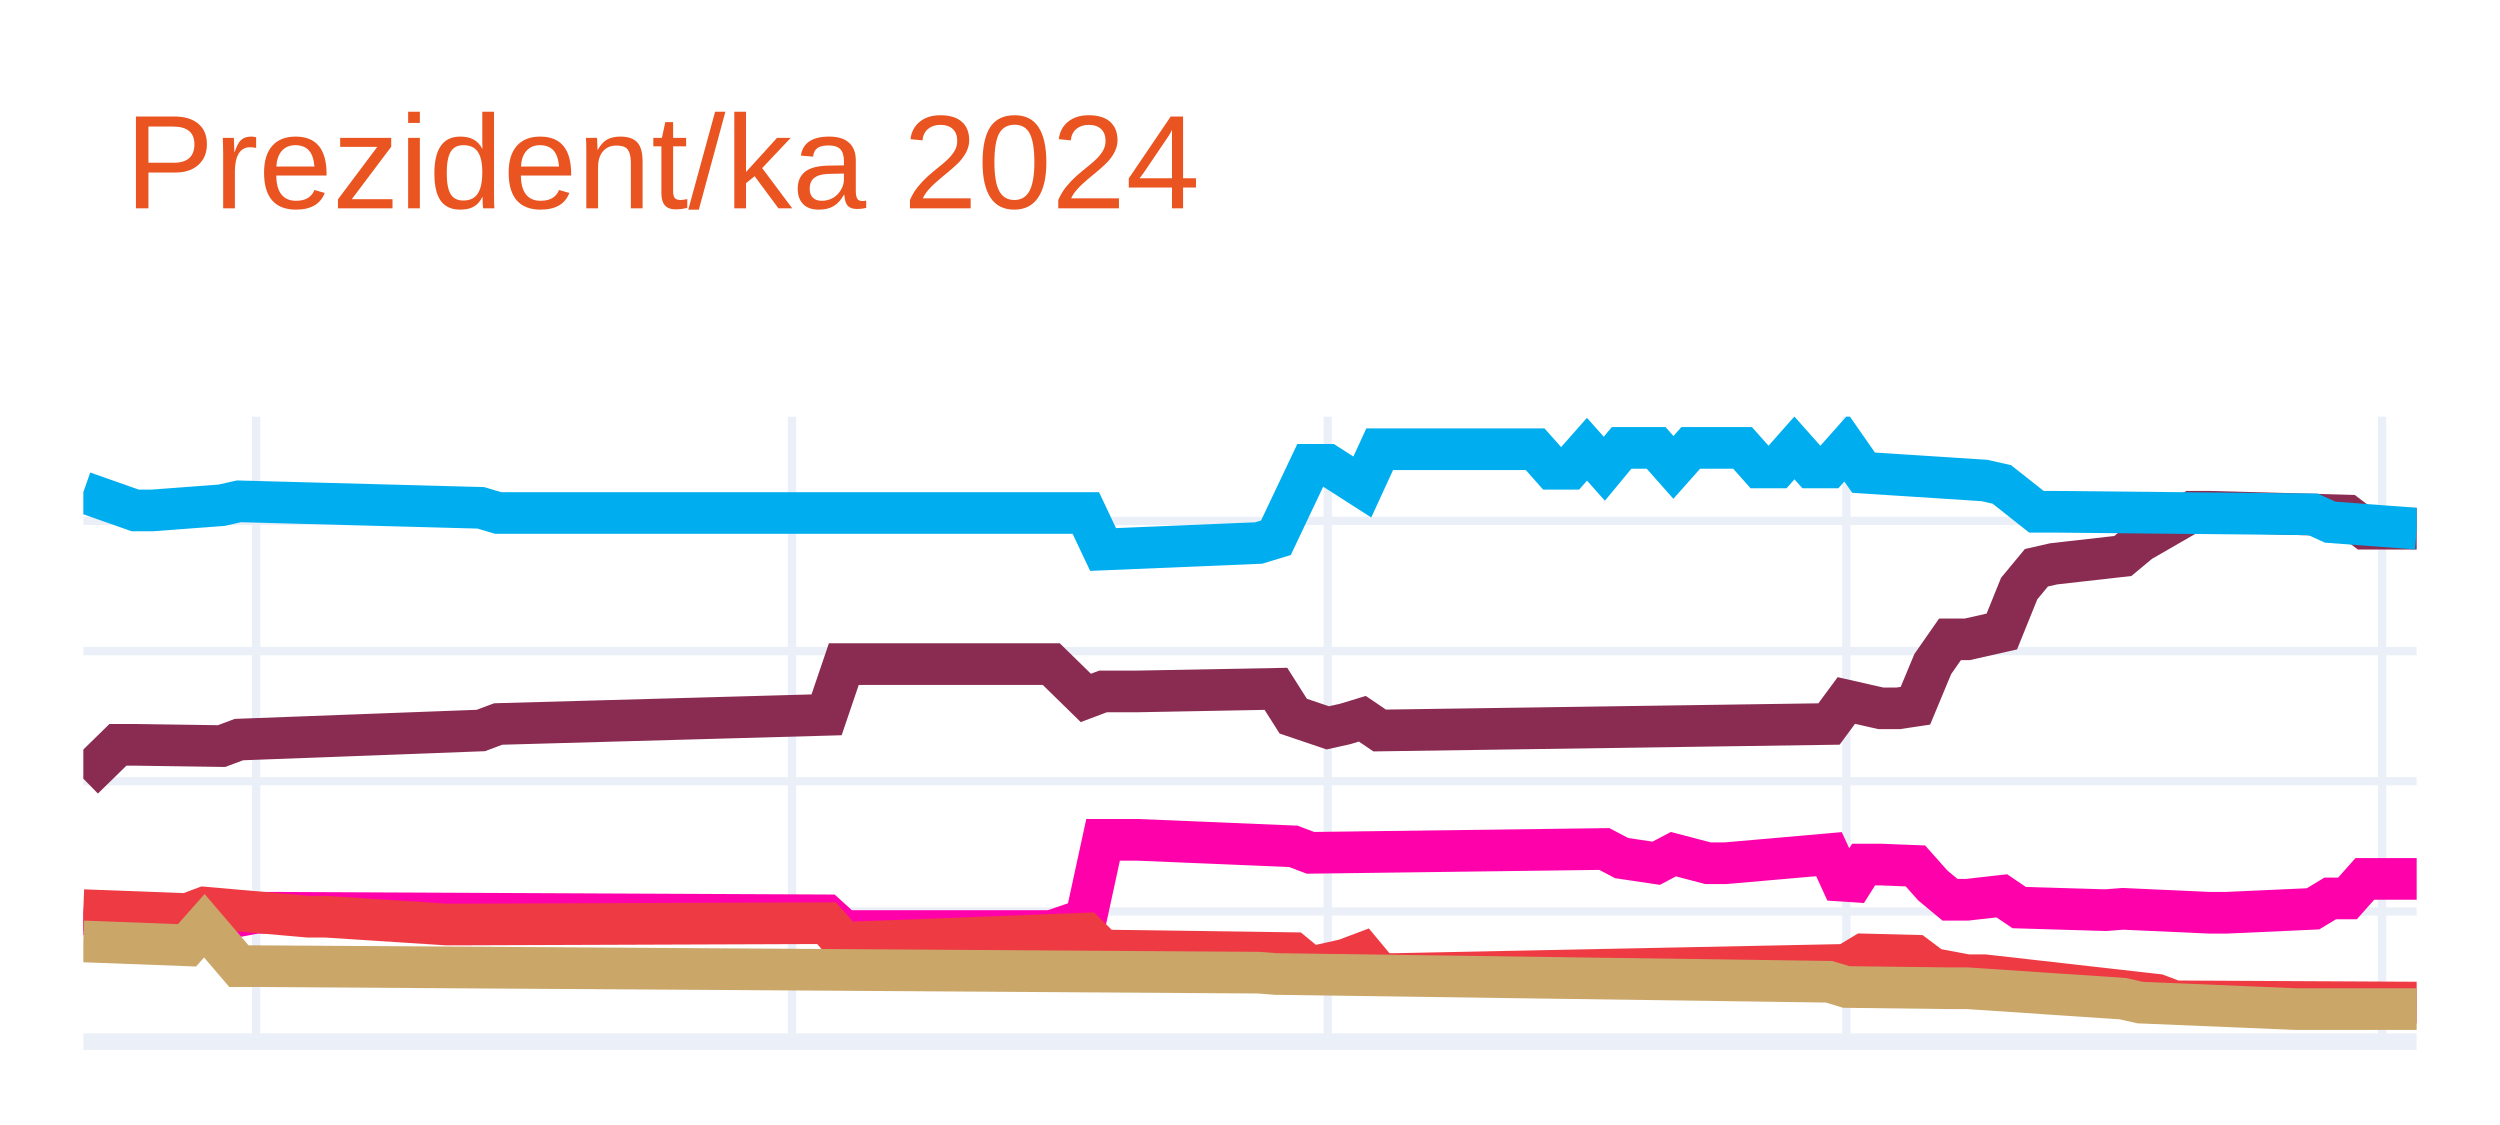
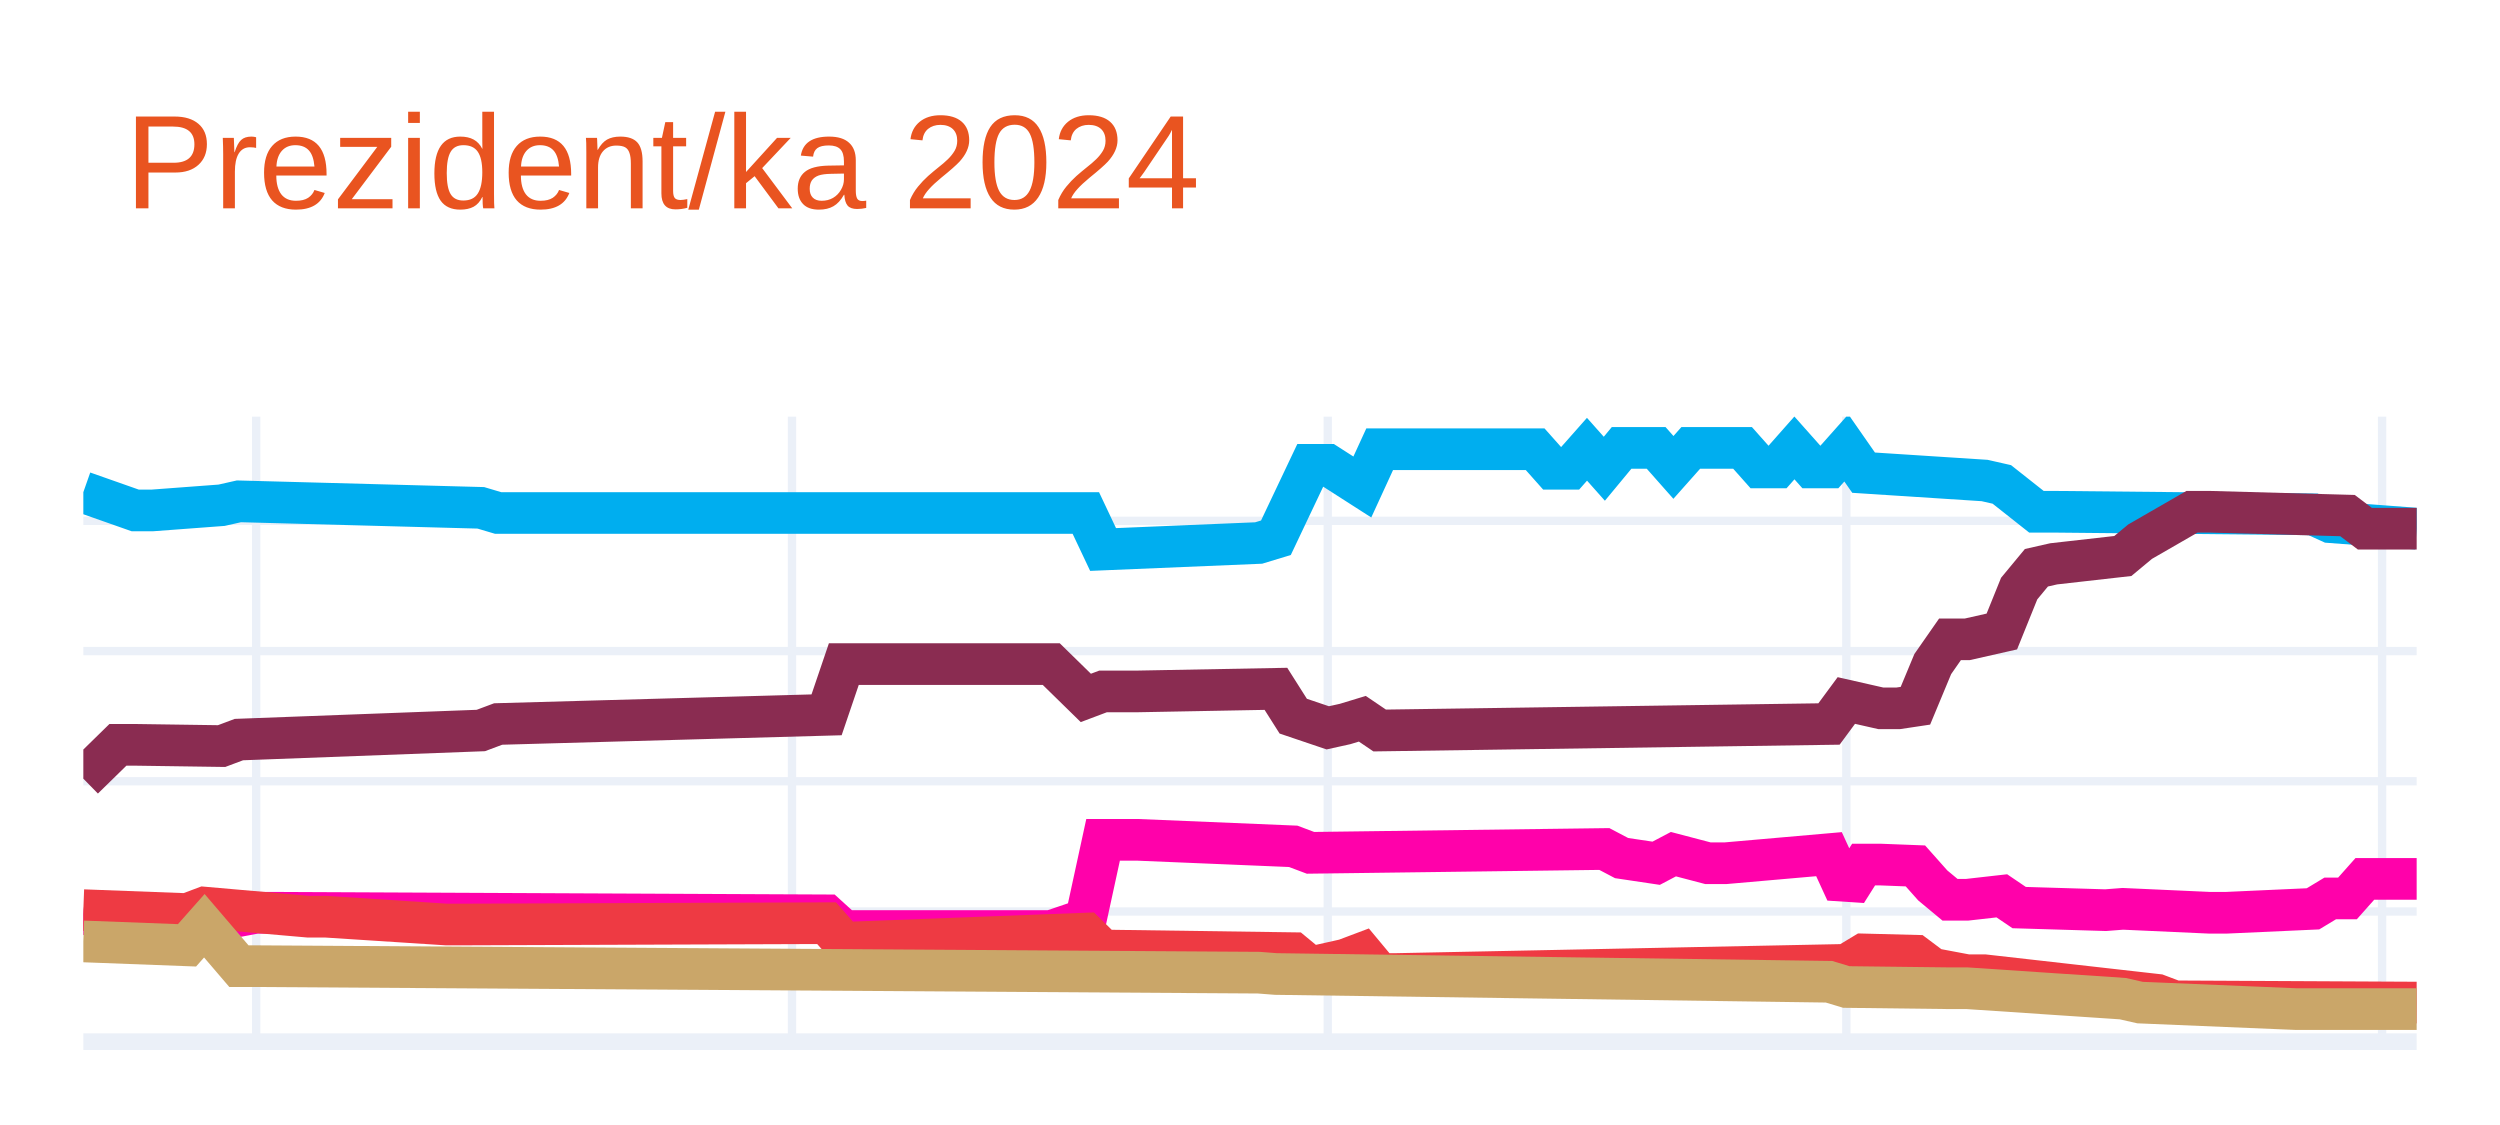
<svg xmlns="http://www.w3.org/2000/svg" class="main-svg" width="300" height="135" style="" viewBox="0 0 300 135">
  <rect x="0" y="0" width="300" height="135" style="fill: rgb(255, 255, 255); fill-opacity: 1;" />
-   <defs id="defs-c45d37">
+   <defs id="defs-48a669">
    <g class="clips">
-       <clipPath id="clipc45d37xyplot" class="plotclip">
+       <clipPath id="clip48a669xyplot" class="plotclip">
        <rect width="280" height="75" />
      </clipPath>
-       <clipPath class="axesclip" id="clipc45d37x">
+       <clipPath class="axesclip" id="clip48a669x">
        <rect x="10" y="0" width="280" height="135" />
      </clipPath>
-       <clipPath class="axesclip" id="clipc45d37y">
+       <clipPath class="axesclip" id="clip48a669y">
        <rect x="0" y="50" width="300" height="75" />
      </clipPath>
-       <clipPath class="axesclip" id="clipc45d37xy">
+       <clipPath class="axesclip" id="clip48a669xy">
        <rect x="10" y="50" width="280" height="75" />
      </clipPath>
    </g>
    <g class="gradients" />
    <g class="patterns" />
  </defs>
  <g class="bglayer" />
  <g class="layer-below">
    <g class="imagelayer" />
    <g class="shapelayer" />
  </g>
  <g class="cartesianlayer">
    <g class="subplot xy">
      <g class="layer-subplot">
        <g class="shapelayer" />
        <g class="imagelayer" />
      </g>
      <g class="minor-gridlayer">
        <g class="x" />
        <g class="y" />
      </g>
      <g class="gridlayer">
        <g class="x">
          <path class="xgrid crisp" transform="translate(30.74,0)" d="M0,50v75" style="stroke: rgb(235, 240, 248); stroke-opacity: 1; stroke-width: 1px;" />
          <path class="xgrid crisp" transform="translate(95.04,0)" d="M0,50v75" style="stroke: rgb(235, 240, 248); stroke-opacity: 1; stroke-width: 1px;" />
          <path class="xgrid crisp" transform="translate(159.33,0)" d="M0,50v75" style="stroke: rgb(235, 240, 248); stroke-opacity: 1; stroke-width: 1px;" />
          <path class="xgrid crisp" transform="translate(221.56,0)" d="M0,50v75" style="stroke: rgb(235, 240, 248); stroke-opacity: 1; stroke-width: 1px;" />
          <path class="xgrid crisp" transform="translate(285.85,0)" d="M0,50v75" style="stroke: rgb(235, 240, 248); stroke-opacity: 1; stroke-width: 1px;" />
        </g>
        <g class="y">
          <path class="ygrid crisp" transform="translate(0,109.38)" d="M10,0h280" style="stroke: rgb(235, 240, 248); stroke-opacity: 1; stroke-width: 1px;" />
          <path class="ygrid crisp" transform="translate(0,93.75)" d="M10,0h280" style="stroke: rgb(235, 240, 248); stroke-opacity: 1; stroke-width: 1px;" />
          <path class="ygrid crisp" transform="translate(0,78.13)" d="M10,0h280" style="stroke: rgb(235, 240, 248); stroke-opacity: 1; stroke-width: 1px;" />
          <path class="ygrid crisp" transform="translate(0,62.5)" d="M10,0h280" style="stroke: rgb(235, 240, 248); stroke-opacity: 1; stroke-width: 1px;" />
        </g>
      </g>
      <g class="zerolinelayer">
        <path class="yzl zl crisp" transform="translate(0,125)" d="M10,0h280" style="stroke: rgb(235, 240, 248); stroke-opacity: 1; stroke-width: 2px;" />
      </g>
      <path class="xlines-below" />
      <path class="ylines-below" />
      <g class="overlines-below" />
      <g class="xaxislayer-below" />
      <g class="yaxislayer-below" />
      <g class="overaxes-below" />
-       <g class="plot" transform="translate(10,50)" clip-path="url(#clipc45d37xyplot)">
+       <g class="plot" transform="translate(10,50)" clip-path="url(#clip48a669xyplot)">
        <g class="scatterlayer mlayer">
-           <g class="trace scatter tracea134f5" style="stroke-miterlimit: 2; opacity: 1;">
+           <g class="trace scatter trace48a538" style="stroke-miterlimit: 2; opacity: 1;">
+             <g class="fills" />
+             <g class="errorbars" />
+             <g class="lines">
+               <path class="js-line" d="M0,9.06L6.22,11.25L8.3,11.25L16.59,10.63L18.67,10.16L47.7,10.94L49.78,11.56L120.3,11.56L122.37,15.94L141.04,15.16L143.11,14.53L147.26,5.78L149.33,5.78L153.48,8.44L155.56,3.91L174.22,3.91L176.3,6.25L178.37,6.25L180.44,3.91L182.52,6.25L184.59,3.75L188.74,3.75L190.81,6.09L192.89,3.75L194.96,3.75L199.11,3.75L201.19,6.09L203.26,6.09L205.33,3.75L207.41,6.09L209.48,6.09L211.56,3.75L213.63,6.72L228.15,7.66L230.22,8.13L234.37,11.41L236.44,11.41L267.56,11.72L269.63,12.66L280,13.44" style="vector-effect: none; fill: none; stroke: rgb(0, 174, 239); stroke-opacity: 1; stroke-width: 5px; opacity: 1;" />
+             </g>
+             <g class="points" />
+             <g class="text" />
+           </g>
+           <g class="trace scatter tracea6ec1c" style="stroke-miterlimit: 2; opacity: 1;">
            <g class="fills" />
            <g class="errorbars" />
            <g class="lines">
              <path class="js-line" d="M0,43.44L4.15,39.38L6.22,39.38L16.59,39.53L18.67,38.75L47.7,37.66L49.78,36.88L89.19,35.78L91.26,29.69L116.15,29.69L120.3,33.75L122.37,32.97L126.52,32.97L143.11,32.66L145.19,35.94L149.33,37.34L151.41,36.88L153.48,36.25L155.56,37.66L209.48,36.88L211.56,34.06L215.7,35L217.78,35L219.85,34.69L221.93,29.69L224,26.72L226.07,26.72L230.22,25.78L232.3,20.63L234.37,18.13L236.44,17.66L244.74,16.72L246.81,15L253.04,11.41L255.11,11.41L271.7,11.87L273.78,13.44L280,13.44" style="vector-effect: none; fill: none; stroke: rgb(138, 44, 81); stroke-opacity: 1; stroke-width: 5px; opacity: 1;" />
            </g>
            <g class="points" />
            <g class="text" />
          </g>
-           <g class="trace scatter trace85e477" style="stroke-miterlimit: 2; opacity: 1;">
-             <g class="fills" />
-             <g class="errorbars" />
-             <g class="lines">
-               <path class="js-line" d="M0,9.06L6.22,11.25L8.3,11.25L16.59,10.63L18.67,10.16L47.7,10.94L49.78,11.56L120.3,11.56L122.37,15.94L141.04,15.16L143.11,14.53L147.26,5.78L149.33,5.78L153.48,8.44L155.56,3.91L174.22,3.91L176.3,6.25L178.37,6.25L180.44,3.91L182.52,6.25L184.59,3.75L188.74,3.75L190.81,6.09L192.89,3.75L194.96,3.75L199.11,3.75L201.19,6.09L203.26,6.09L205.33,3.75L207.41,6.09L209.48,6.09L211.56,3.75L213.63,6.72L228.15,7.66L230.22,8.13L234.37,11.41L236.44,11.41L267.56,11.72L269.63,12.66L280,13.44" style="vector-effect: none; fill: none; stroke: rgb(0, 174, 239); stroke-opacity: 1; stroke-width: 5px; opacity: 1;" />
-             </g>
-             <g class="points" />
-             <g class="text" />
-           </g>
-           <g class="trace scatter traceaa6b83" style="stroke-miterlimit: 2; opacity: 1;">
+           <g class="trace scatter trace89ec7d" style="stroke-miterlimit: 2; opacity: 1;">
            <g class="fills" />
            <g class="errorbars" />
            <g class="lines">
              <path class="js-line" d="M0,59.69L14.52,61.09L16.59,60.31L20.74,59.53L22.81,59.53L89.19,59.84L91.26,61.72L116.15,61.72L120.3,60.31L122.37,50.78L126.52,50.78L145.19,51.56L147.26,52.34L182.52,51.88L184.59,52.97L188.74,53.59L190.81,52.5L194.96,53.59L197.04,53.59L209.48,52.5L211.56,57.03L213.63,53.75L215.7,53.75L219.85,53.91L221.93,56.25L224,57.97L226.07,57.97L230.22,57.5L232.3,58.91L242.67,59.22L244.74,59.06L255.11,59.53L257.19,59.53L267.56,59.06L269.63,57.81L271.7,57.81L273.78,55.47L280,55.47" style="vector-effect: none; fill: none; stroke: rgb(255, 1, 170); stroke-opacity: 1; stroke-width: 5px; opacity: 1;" />
            </g>
            <g class="points" />
            <g class="text" />
          </g>
-           <g class="trace scatter trace993dcf" style="stroke-miterlimit: 2; opacity: 1;">
+           <g class="trace scatter trace8b258d" style="stroke-miterlimit: 2; opacity: 1;">
            <g class="fills" />
            <g class="errorbars" />
            <g class="lines">
              <path class="js-line" d="M0,59.22L12.44,59.69L14.52,58.91L26.96,60L29.04,60L43.56,60.94L45.63,60.94L89.19,60.78L91.26,63.13L120.3,62.03L122.37,64.06L145.19,64.38L147.26,66.09L151.41,65.16L153.48,64.38L155.56,66.88L157.63,66.88L211.56,65.78L213.63,64.53L219.85,64.69L221.93,66.25L226.07,67.03L228.15,67.03L248.89,69.38L250.96,70.16L280,70.31" style="vector-effect: none; fill: none; stroke: rgb(238, 58, 67); stroke-opacity: 1; stroke-width: 5px; opacity: 1;" />
            </g>
            <g class="points" />
            <g class="text" />
          </g>
-           <g class="trace scatter tracef5fe25" style="stroke-miterlimit: 2; opacity: 1;">
+           <g class="trace scatter trace295179" style="stroke-miterlimit: 2; opacity: 1;">
            <g class="fills" />
            <g class="errorbars" />
            <g class="lines">
              <path class="js-line" d="M0,62.97L12.44,63.44L14.52,61.09L18.67,65.94L20.74,65.94L141.04,66.72L143.11,66.88L209.48,67.81L211.56,68.44L224,68.59L226.07,68.59L244.74,69.84L246.81,70.31L265.48,71.09L267.56,71.09L280,71.09" style="vector-effect: none; fill: none; stroke: rgb(202, 166, 105); stroke-opacity: 1; stroke-width: 5px; opacity: 1;" />
            </g>
            <g class="points" />
            <g class="text" />
          </g>
        </g>
      </g>
      <g class="overplot" />
      <path class="xlines-above crisp" d="M0,0" style="fill: none;" />
      <path class="ylines-above crisp" d="M0,0" style="fill: none;" />
      <g class="overlines-above" />
      <g class="xaxislayer-above" />
      <g class="yaxislayer-above" />
      <g class="overaxes-above" />
    </g>
  </g>
  <g class="polarlayer" />
  <g class="smithlayer" />
  <g class="ternarylayer" />
  <g class="geolayer" />
  <g class="funnelarealayer" />
  <g class="pielayer" />
  <g class="iciclelayer" />
  <g class="treemaplayer" />
  <g class="sunburstlayer" />
  <g class="glimages" />
-   <defs id="topdefs-c45d37">
+   <defs id="topdefs-48a669">
    <g class="clips" />
  </defs>
  <g class="layer-above">
    <g class="imagelayer" />
    <g class="shapelayer" />
  </g>
  <g class="infolayer">
    <g class="g-gtitle">
      <text class="gtitle" x="15" y="25" text-anchor="start" dy="0em" style="font-family: Ubuntu, verdana, arial, sans-serif; font-size: 16px; fill: rgb(233, 84, 32); opacity: 1; font-weight: normal; white-space: pre;">Prezident/ka 2024</text>
    </g>
    <g class="g-xtitle" />
    <g class="g-ytitle" />
  </g>
</svg>
